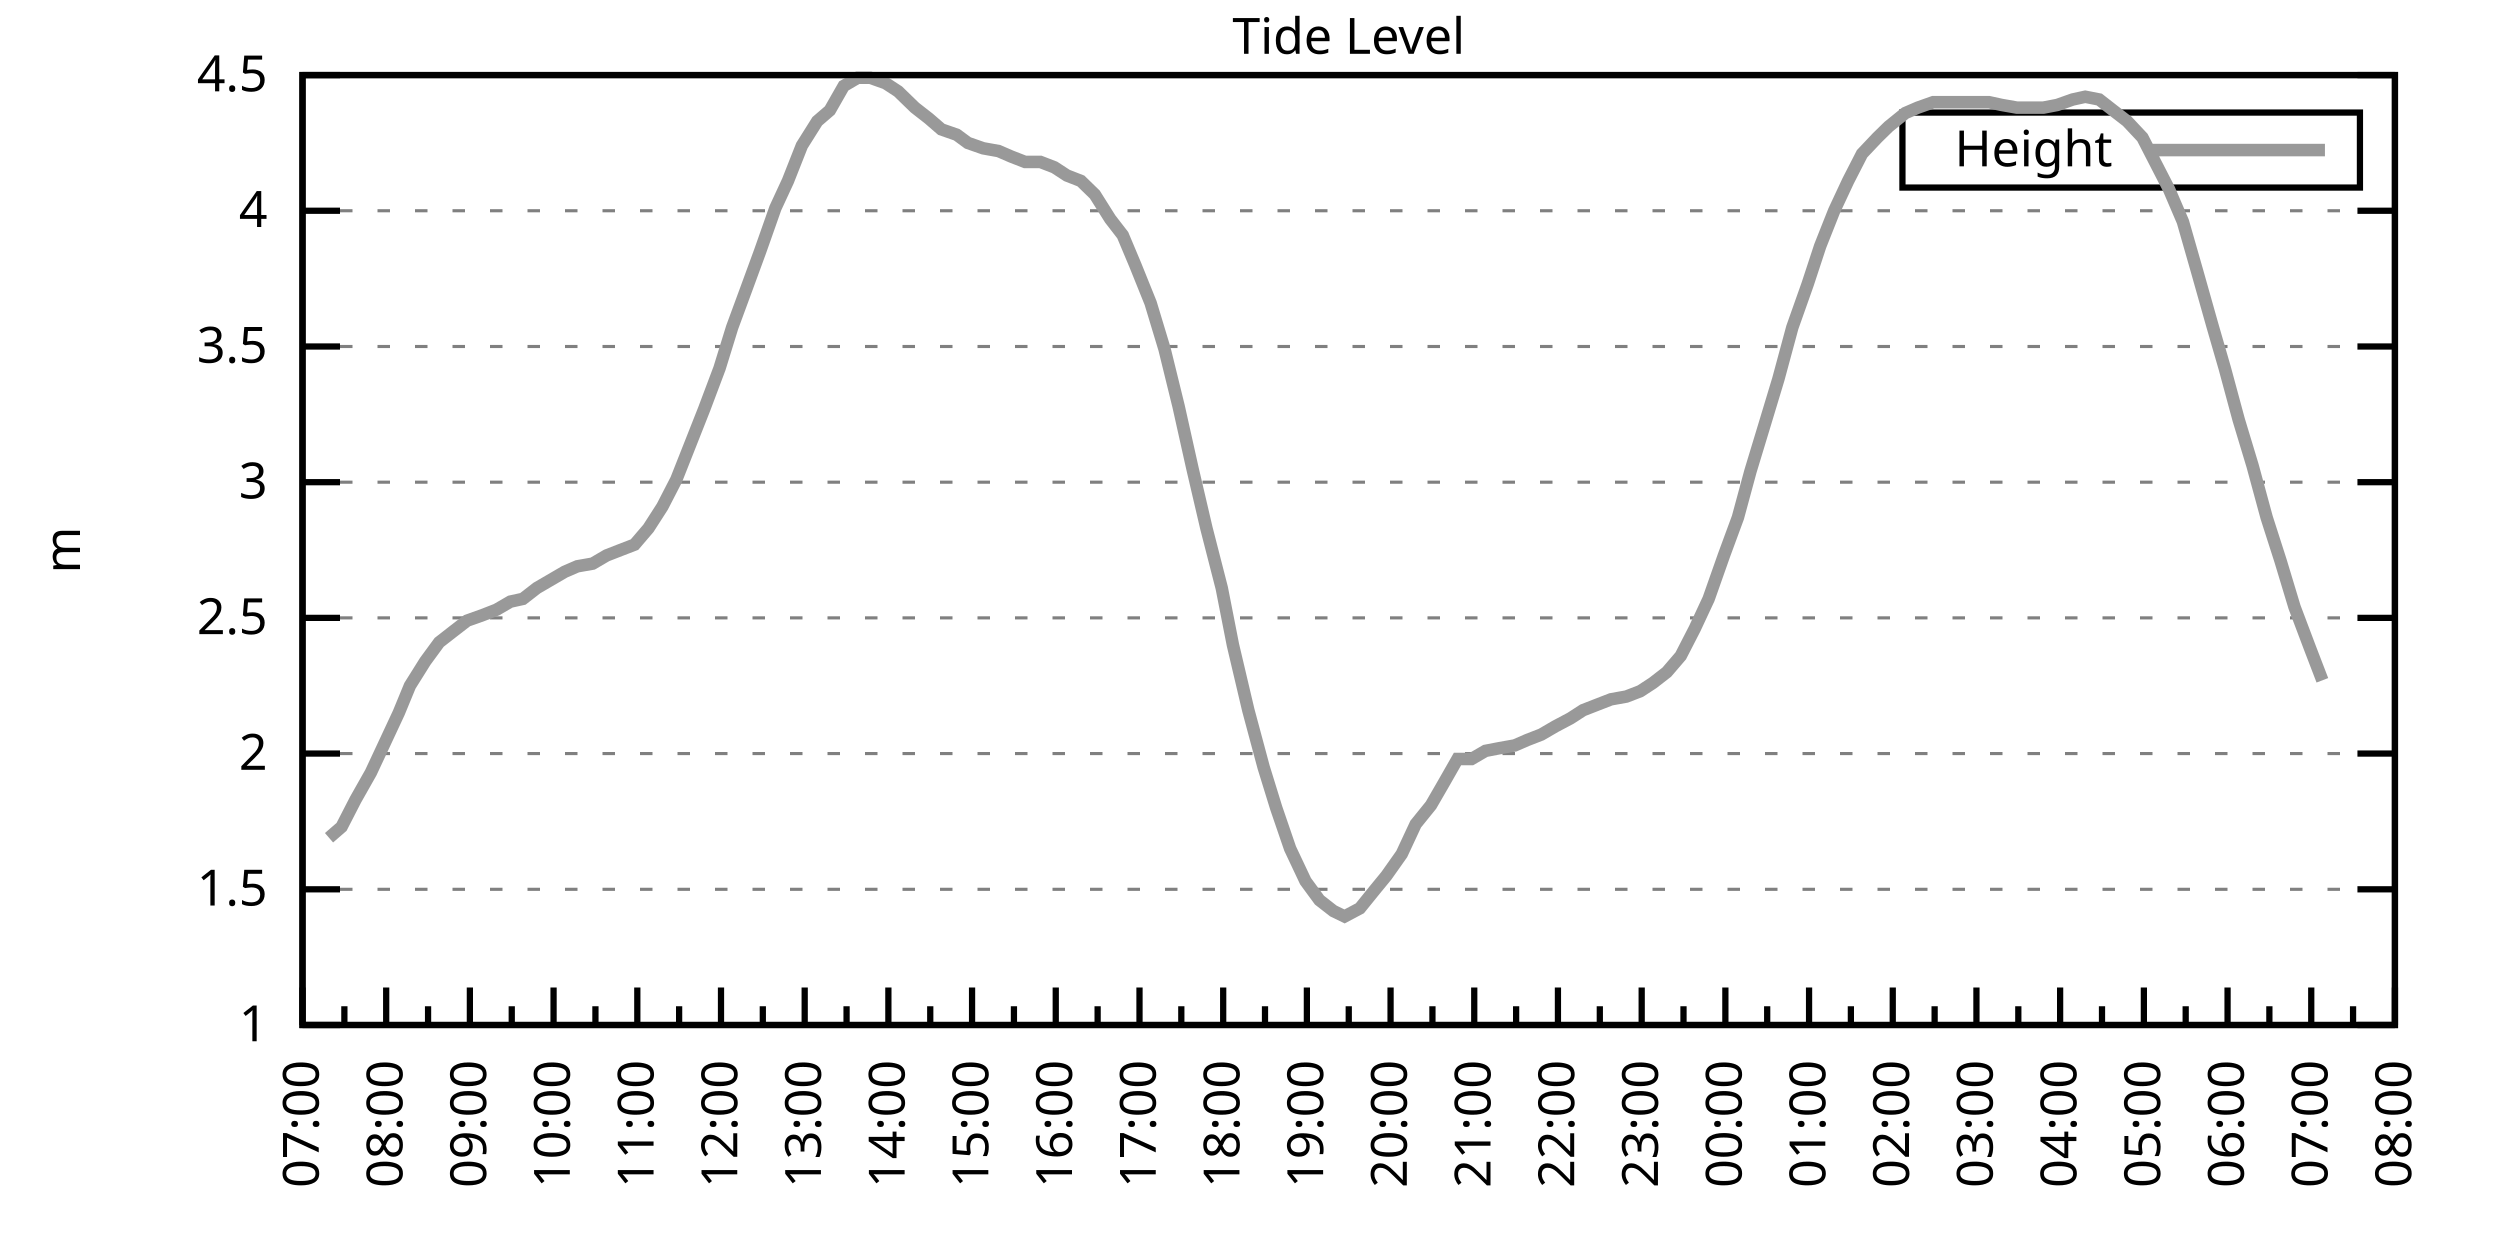
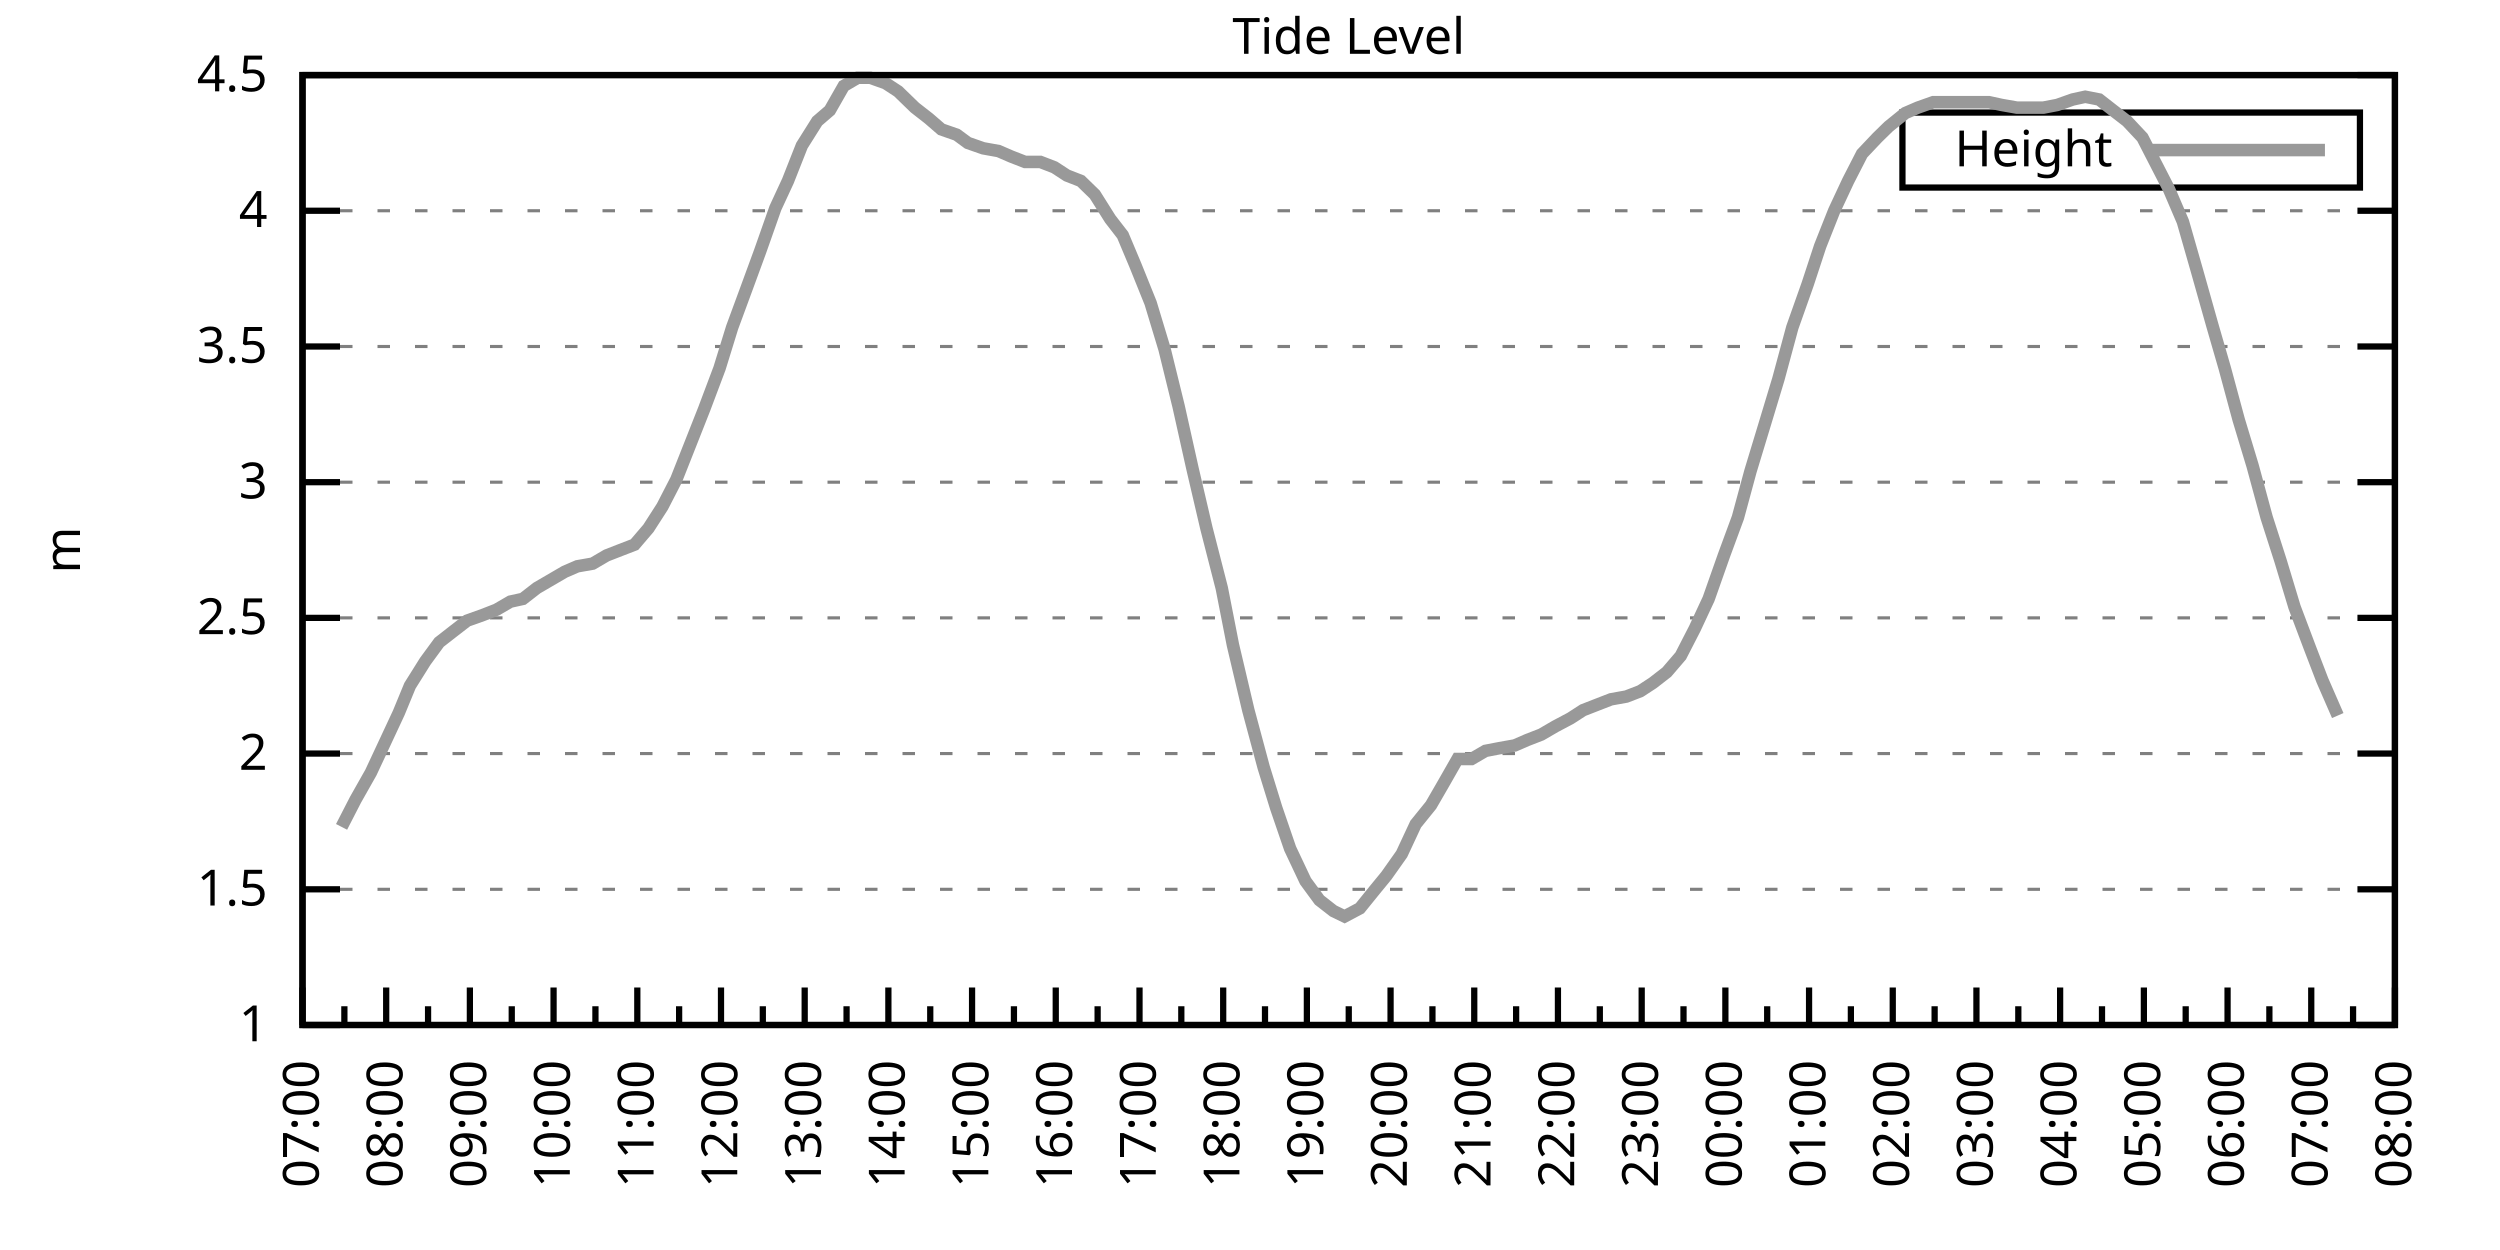
<svg xmlns="http://www.w3.org/2000/svg" xmlns:xlink="http://www.w3.org/1999/xlink" width="400" height="200" viewBox="0 0 400 200">
  <g id="gnuplot_canvas">
    <rect x="0" y="0" width="400" height="200" fill="none" />
    <defs>
      <circle id="gpDot" r="0.5" stroke-width="0.5" stroke="currentColor" />
      <path id="gpPt0" stroke-width="0.333" stroke="currentColor" d="M-1,0 h2 M0,-1 v2" />
      <path id="gpPt1" stroke-width="0.333" stroke="currentColor" d="M-1,-1 L1,1 M1,-1 L-1,1" />
      <path id="gpPt2" stroke-width="0.333" stroke="currentColor" d="M-1,0 L1,0 M0,-1 L0,1 M-1,-1 L1,1 M-1,1 L1,-1" />
      <rect id="gpPt3" stroke-width="0.333" stroke="currentColor" x="-1" y="-1" width="2" height="2" />
      <rect id="gpPt4" stroke-width="0.333" stroke="currentColor" fill="currentColor" x="-1" y="-1" width="2" height="2" />
      <circle id="gpPt5" stroke-width="0.333" stroke="currentColor" cx="0" cy="0" r="1" />
      <use xlink:href="#gpPt5" id="gpPt6" fill="currentColor" stroke="none" />
      <path id="gpPt7" stroke-width="0.333" stroke="currentColor" d="M0,-1.33 L-1.33,0.67 L1.33,0.67 z" />
      <use xlink:href="#gpPt7" id="gpPt8" fill="currentColor" stroke="none" />
      <use xlink:href="#gpPt7" id="gpPt9" stroke="currentColor" transform="rotate(180)" />
      <use xlink:href="#gpPt9" id="gpPt10" fill="currentColor" stroke="none" />
      <use xlink:href="#gpPt3" id="gpPt11" stroke="currentColor" transform="rotate(45)" />
      <use xlink:href="#gpPt11" id="gpPt12" fill="currentColor" stroke="none" />
      <path id="gpPt13" stroke-width="0.333" stroke="currentColor" d="M0,1.330 L1.265,0.411 L0.782,-1.067 L-0.782,-1.076 L-1.265,0.411 z" />
      <use xlink:href="#gpPt13" id="gpPt14" fill="currentColor" stroke="none" />
      <filter id="textbox" filterUnits="objectBoundingBox" x="0" y="0" height="1" width="1">
        <feFlood flood-color="white" flood-opacity="1" result="bgnd" />
        <feComposite in="SourceGraphic" in2="bgnd" operator="atop" />
      </filter>
      <filter id="greybox" filterUnits="objectBoundingBox" x="0" y="0" height="1" width="1">
        <feFlood flood-color="lightgrey" flood-opacity="1" result="grey" />
        <feComposite in="SourceGraphic" in2="grey" operator="atop" />
      </filter>
    </defs>
    <g fill="none" color="white" stroke="currentColor" stroke-width="1.00" stroke-linecap="butt" stroke-linejoin="miter">
</g>
    <g fill="none" color="black" stroke="currentColor" stroke-width="1.00" stroke-linecap="butt" stroke-linejoin="miter">
      <g stroke="none" shape-rendering="crispEdges">
        <polygon fill="rgb(255, 255, 255)" points="48.40,164.00 383.18,164.00 383.18,12.02 48.40,12.02 " />
      </g>
    </g>
    <g fill="none" color="black" stroke="currentColor" stroke-width="1.00" stroke-linecap="butt" stroke-linejoin="miter">
</g>
    <g fill="none" color="black" stroke="black" stroke-width="0.50" stroke-linecap="butt" stroke-linejoin="miter">
</g>
    <g fill="none" color="gray" stroke="currentColor" stroke-width="0.50" stroke-linecap="butt" stroke-linejoin="miter">
      <path stroke="gray" stroke-dasharray="2,4" class="gridline" d="M48.40,164.00 L383.19,164.00  " />
    </g>
    <g fill="none" color="gray" stroke="gray" stroke-width="1.00" stroke-linecap="butt" stroke-linejoin="miter">
</g>
    <g fill="none" color="black" stroke="currentColor" stroke-width="1.00" stroke-linecap="butt" stroke-linejoin="miter">
      <path stroke="black" d="M48.40,164.00 L54.40,164.00 M383.19,164.00 L377.19,164.00  " />
      <g transform="translate(42.80,166.60)" stroke="none" fill="black" font-family="Sans" font-size="8.00" text-anchor="end">
        <text>
          <tspan font-family="Sans"> 1</tspan>
        </text>
      </g>
    </g>
    <g fill="none" color="black" stroke="currentColor" stroke-width="1.00" stroke-linecap="butt" stroke-linejoin="miter">
</g>
    <g fill="none" color="black" stroke="black" stroke-width="0.50" stroke-linecap="butt" stroke-linejoin="miter">
</g>
    <g fill="none" color="gray" stroke="currentColor" stroke-width="0.50" stroke-linecap="butt" stroke-linejoin="miter">
      <path stroke="gray" stroke-dasharray="2,4" class="gridline" d="M48.40,142.29 L383.19,142.29  " />
    </g>
    <g fill="none" color="gray" stroke="gray" stroke-width="1.00" stroke-linecap="butt" stroke-linejoin="miter">
</g>
    <g fill="none" color="black" stroke="currentColor" stroke-width="1.00" stroke-linecap="butt" stroke-linejoin="miter">
      <path stroke="black" d="M48.40,142.29 L54.40,142.29 M383.19,142.29 L377.19,142.29  " />
      <g transform="translate(42.80,144.89)" stroke="none" fill="black" font-family="Sans" font-size="8.00" text-anchor="end">
        <text>
          <tspan font-family="Sans"> 1.5</tspan>
        </text>
      </g>
    </g>
    <g fill="none" color="black" stroke="currentColor" stroke-width="1.00" stroke-linecap="butt" stroke-linejoin="miter">
</g>
    <g fill="none" color="black" stroke="black" stroke-width="0.50" stroke-linecap="butt" stroke-linejoin="miter">
</g>
    <g fill="none" color="gray" stroke="currentColor" stroke-width="0.50" stroke-linecap="butt" stroke-linejoin="miter">
      <path stroke="gray" stroke-dasharray="2,4" class="gridline" d="M48.40,120.57 L383.19,120.57  " />
    </g>
    <g fill="none" color="gray" stroke="gray" stroke-width="1.00" stroke-linecap="butt" stroke-linejoin="miter">
</g>
    <g fill="none" color="black" stroke="currentColor" stroke-width="1.00" stroke-linecap="butt" stroke-linejoin="miter">
      <path stroke="black" d="M48.40,120.57 L54.40,120.57 M383.19,120.57 L377.19,120.57  " />
      <g transform="translate(42.80,123.17)" stroke="none" fill="black" font-family="Sans" font-size="8.00" text-anchor="end">
        <text>
          <tspan font-family="Sans"> 2</tspan>
        </text>
      </g>
    </g>
    <g fill="none" color="black" stroke="currentColor" stroke-width="1.00" stroke-linecap="butt" stroke-linejoin="miter">
</g>
    <g fill="none" color="black" stroke="black" stroke-width="0.50" stroke-linecap="butt" stroke-linejoin="miter">
</g>
    <g fill="none" color="gray" stroke="currentColor" stroke-width="0.50" stroke-linecap="butt" stroke-linejoin="miter">
      <path stroke="gray" stroke-dasharray="2,4" class="gridline" d="M48.40,98.86 L383.19,98.86  " />
    </g>
    <g fill="none" color="gray" stroke="gray" stroke-width="1.00" stroke-linecap="butt" stroke-linejoin="miter">
</g>
    <g fill="none" color="black" stroke="currentColor" stroke-width="1.00" stroke-linecap="butt" stroke-linejoin="miter">
      <path stroke="black" d="M48.40,98.86 L54.40,98.86 M383.19,98.86 L377.19,98.86  " />
      <g transform="translate(42.80,101.46)" stroke="none" fill="black" font-family="Sans" font-size="8.00" text-anchor="end">
        <text>
          <tspan font-family="Sans"> 2.5</tspan>
        </text>
      </g>
    </g>
    <g fill="none" color="black" stroke="currentColor" stroke-width="1.00" stroke-linecap="butt" stroke-linejoin="miter">
</g>
    <g fill="none" color="black" stroke="black" stroke-width="0.50" stroke-linecap="butt" stroke-linejoin="miter">
</g>
    <g fill="none" color="gray" stroke="currentColor" stroke-width="0.50" stroke-linecap="butt" stroke-linejoin="miter">
      <path stroke="gray" stroke-dasharray="2,4" class="gridline" d="M48.40,77.15 L383.19,77.15  " />
    </g>
    <g fill="none" color="gray" stroke="gray" stroke-width="1.00" stroke-linecap="butt" stroke-linejoin="miter">
</g>
    <g fill="none" color="black" stroke="currentColor" stroke-width="1.00" stroke-linecap="butt" stroke-linejoin="miter">
      <path stroke="black" d="M48.40,77.15 L54.40,77.15 M383.19,77.15 L377.19,77.15  " />
      <g transform="translate(42.80,79.75)" stroke="none" fill="black" font-family="Sans" font-size="8.00" text-anchor="end">
        <text>
          <tspan font-family="Sans"> 3</tspan>
        </text>
      </g>
    </g>
    <g fill="none" color="black" stroke="currentColor" stroke-width="1.00" stroke-linecap="butt" stroke-linejoin="miter">
</g>
    <g fill="none" color="black" stroke="black" stroke-width="0.50" stroke-linecap="butt" stroke-linejoin="miter">
</g>
    <g fill="none" color="gray" stroke="currentColor" stroke-width="0.50" stroke-linecap="butt" stroke-linejoin="miter">
      <path stroke="gray" stroke-dasharray="2,4" class="gridline" d="M48.40,55.44 L383.19,55.44  " />
    </g>
    <g fill="none" color="gray" stroke="gray" stroke-width="1.00" stroke-linecap="butt" stroke-linejoin="miter">
</g>
    <g fill="none" color="black" stroke="currentColor" stroke-width="1.00" stroke-linecap="butt" stroke-linejoin="miter">
      <path stroke="black" d="M48.40,55.44 L54.40,55.44 M383.19,55.44 L377.19,55.44  " />
      <g transform="translate(42.80,58.04)" stroke="none" fill="black" font-family="Sans" font-size="8.00" text-anchor="end">
        <text>
          <tspan font-family="Sans"> 3.5</tspan>
        </text>
      </g>
    </g>
    <g fill="none" color="black" stroke="currentColor" stroke-width="1.00" stroke-linecap="butt" stroke-linejoin="miter">
</g>
    <g fill="none" color="black" stroke="black" stroke-width="0.50" stroke-linecap="butt" stroke-linejoin="miter">
</g>
    <g fill="none" color="gray" stroke="currentColor" stroke-width="0.50" stroke-linecap="butt" stroke-linejoin="miter">
      <path stroke="gray" stroke-dasharray="2,4" class="gridline" d="M48.40,33.72 L383.19,33.72  " />
    </g>
    <g fill="none" color="gray" stroke="gray" stroke-width="1.00" stroke-linecap="butt" stroke-linejoin="miter">
</g>
    <g fill="none" color="black" stroke="currentColor" stroke-width="1.00" stroke-linecap="butt" stroke-linejoin="miter">
      <path stroke="black" d="M48.40,33.72 L54.40,33.72 M383.19,33.72 L377.19,33.72  " />
      <g transform="translate(42.80,36.32)" stroke="none" fill="black" font-family="Sans" font-size="8.00" text-anchor="end">
        <text>
          <tspan font-family="Sans"> 4</tspan>
        </text>
      </g>
    </g>
    <g fill="none" color="black" stroke="currentColor" stroke-width="1.00" stroke-linecap="butt" stroke-linejoin="miter">
</g>
    <g fill="none" color="black" stroke="black" stroke-width="0.50" stroke-linecap="butt" stroke-linejoin="miter">
</g>
    <g fill="none" color="gray" stroke="currentColor" stroke-width="0.50" stroke-linecap="butt" stroke-linejoin="miter">
      <path stroke="gray" stroke-dasharray="2,4" class="gridline" d="M48.40,12.01 L383.19,12.01  " />
    </g>
    <g fill="none" color="gray" stroke="gray" stroke-width="1.00" stroke-linecap="butt" stroke-linejoin="miter">
</g>
    <g fill="none" color="black" stroke="currentColor" stroke-width="1.00" stroke-linecap="butt" stroke-linejoin="miter">
      <path stroke="black" d="M48.40,12.01 L54.40,12.01 M383.19,12.01 L377.19,12.01  " />
      <g transform="translate(42.80,14.61)" stroke="none" fill="black" font-family="Sans" font-size="8.00" text-anchor="end">
        <text>
          <tspan font-family="Sans"> 4.5</tspan>
        </text>
      </g>
    </g>
    <g fill="none" color="black" stroke="currentColor" stroke-width="1.00" stroke-linecap="butt" stroke-linejoin="miter">
      <path stroke="black" d="M48.40,164.00 L48.40,158.00  " />
      <g transform="translate(51.00,169.60) rotate(270)" stroke="none" fill="black" font-family="Sans" font-size="8.00" text-anchor="end">
        <text>
          <tspan font-family="Sans">07:00</tspan>
        </text>
      </g>
    </g>
    <g fill="none" color="black" stroke="currentColor" stroke-width="1.00" stroke-linecap="butt" stroke-linejoin="miter">
      <path stroke="black" d="M55.10,164.00 L55.10,161.00 M61.79,164.00 L61.79,158.00  " />
      <g transform="translate(64.39,169.60) rotate(270)" stroke="none" fill="black" font-family="Sans" font-size="8.00" text-anchor="end">
        <text>
          <tspan font-family="Sans">08:00</tspan>
        </text>
      </g>
    </g>
    <g fill="none" color="black" stroke="currentColor" stroke-width="1.00" stroke-linecap="butt" stroke-linejoin="miter">
      <path stroke="black" d="M68.49,164.00 L68.49,161.00 M75.18,164.00 L75.18,158.00  " />
      <g transform="translate(77.78,169.60) rotate(270)" stroke="none" fill="black" font-family="Sans" font-size="8.00" text-anchor="end">
        <text>
          <tspan font-family="Sans">09:00</tspan>
        </text>
      </g>
    </g>
    <g fill="none" color="black" stroke="currentColor" stroke-width="1.00" stroke-linecap="butt" stroke-linejoin="miter">
      <path stroke="black" d="M81.88,164.00 L81.88,161.00 M88.57,164.00 L88.57,158.00  " />
      <g transform="translate(91.17,169.60) rotate(270)" stroke="none" fill="black" font-family="Sans" font-size="8.00" text-anchor="end">
        <text>
          <tspan font-family="Sans">10:00</tspan>
        </text>
      </g>
    </g>
    <g fill="none" color="black" stroke="currentColor" stroke-width="1.00" stroke-linecap="butt" stroke-linejoin="miter">
      <path stroke="black" d="M95.27,164.00 L95.27,161.00 M101.97,164.00 L101.97,158.00  " />
      <g transform="translate(104.57,169.60) rotate(270)" stroke="none" fill="black" font-family="Sans" font-size="8.00" text-anchor="end">
        <text>
          <tspan font-family="Sans">11:00</tspan>
        </text>
      </g>
    </g>
    <g fill="none" color="black" stroke="currentColor" stroke-width="1.00" stroke-linecap="butt" stroke-linejoin="miter">
      <path stroke="black" d="M108.66,164.00 L108.66,161.00 M115.36,164.00 L115.36,158.00  " />
      <g transform="translate(117.96,169.60) rotate(270)" stroke="none" fill="black" font-family="Sans" font-size="8.00" text-anchor="end">
        <text>
          <tspan font-family="Sans">12:00</tspan>
        </text>
      </g>
    </g>
    <g fill="none" color="black" stroke="currentColor" stroke-width="1.00" stroke-linecap="butt" stroke-linejoin="miter">
      <path stroke="black" d="M122.05,164.00 L122.05,161.00 M128.75,164.00 L128.75,158.00  " />
      <g transform="translate(131.35,169.60) rotate(270)" stroke="none" fill="black" font-family="Sans" font-size="8.00" text-anchor="end">
        <text>
          <tspan font-family="Sans">13:00</tspan>
        </text>
      </g>
    </g>
    <g fill="none" color="black" stroke="currentColor" stroke-width="1.00" stroke-linecap="butt" stroke-linejoin="miter">
      <path stroke="black" d="M135.45,164.00 L135.45,161.00 M142.14,164.00 L142.14,158.00  " />
      <g transform="translate(144.74,169.60) rotate(270)" stroke="none" fill="black" font-family="Sans" font-size="8.00" text-anchor="end">
        <text>
          <tspan font-family="Sans">14:00</tspan>
        </text>
      </g>
    </g>
    <g fill="none" color="black" stroke="currentColor" stroke-width="1.00" stroke-linecap="butt" stroke-linejoin="miter">
      <path stroke="black" d="M148.84,164.00 L148.84,161.00 M155.53,164.00 L155.53,158.00  " />
      <g transform="translate(158.13,169.60) rotate(270)" stroke="none" fill="black" font-family="Sans" font-size="8.00" text-anchor="end">
        <text>
          <tspan font-family="Sans">15:00</tspan>
        </text>
      </g>
    </g>
    <g fill="none" color="black" stroke="currentColor" stroke-width="1.00" stroke-linecap="butt" stroke-linejoin="miter">
      <path stroke="black" d="M162.23,164.00 L162.23,161.00 M168.92,164.00 L168.92,158.00  " />
      <g transform="translate(171.52,169.60) rotate(270)" stroke="none" fill="black" font-family="Sans" font-size="8.00" text-anchor="end">
        <text>
          <tspan font-family="Sans">16:00</tspan>
        </text>
      </g>
    </g>
    <g fill="none" color="black" stroke="currentColor" stroke-width="1.00" stroke-linecap="butt" stroke-linejoin="miter">
      <path stroke="black" d="M175.62,164.00 L175.62,161.00 M182.32,164.00 L182.32,158.00  " />
      <g transform="translate(184.92,169.60) rotate(270)" stroke="none" fill="black" font-family="Sans" font-size="8.00" text-anchor="end">
        <text>
          <tspan font-family="Sans">17:00</tspan>
        </text>
      </g>
    </g>
    <g fill="none" color="black" stroke="currentColor" stroke-width="1.00" stroke-linecap="butt" stroke-linejoin="miter">
      <path stroke="black" d="M189.01,164.00 L189.01,161.00 M195.71,164.00 L195.71,158.00  " />
      <g transform="translate(198.31,169.60) rotate(270)" stroke="none" fill="black" font-family="Sans" font-size="8.00" text-anchor="end">
        <text>
          <tspan font-family="Sans">18:00</tspan>
        </text>
      </g>
    </g>
    <g fill="none" color="black" stroke="currentColor" stroke-width="1.00" stroke-linecap="butt" stroke-linejoin="miter">
      <path stroke="black" d="M202.40,164.00 L202.40,161.00 M209.10,164.00 L209.10,158.00  " />
      <g transform="translate(211.70,169.60) rotate(270)" stroke="none" fill="black" font-family="Sans" font-size="8.00" text-anchor="end">
        <text>
          <tspan font-family="Sans">19:00</tspan>
        </text>
      </g>
    </g>
    <g fill="none" color="black" stroke="currentColor" stroke-width="1.00" stroke-linecap="butt" stroke-linejoin="miter">
      <path stroke="black" d="M215.80,164.00 L215.80,161.00 M222.49,164.00 L222.49,158.00  " />
      <g transform="translate(225.09,169.60) rotate(270)" stroke="none" fill="black" font-family="Sans" font-size="8.00" text-anchor="end">
        <text>
          <tspan font-family="Sans">20:00</tspan>
        </text>
      </g>
    </g>
    <g fill="none" color="black" stroke="currentColor" stroke-width="1.00" stroke-linecap="butt" stroke-linejoin="miter">
      <path stroke="black" d="M229.19,164.00 L229.19,161.00 M235.88,164.00 L235.88,158.00  " />
      <g transform="translate(238.48,169.60) rotate(270)" stroke="none" fill="black" font-family="Sans" font-size="8.00" text-anchor="end">
        <text>
          <tspan font-family="Sans">21:00</tspan>
        </text>
      </g>
    </g>
    <g fill="none" color="black" stroke="currentColor" stroke-width="1.00" stroke-linecap="butt" stroke-linejoin="miter">
      <path stroke="black" d="M242.58,164.00 L242.58,161.00 M249.27,164.00 L249.27,158.00  " />
      <g transform="translate(251.87,169.60) rotate(270)" stroke="none" fill="black" font-family="Sans" font-size="8.00" text-anchor="end">
        <text>
          <tspan font-family="Sans">22:00</tspan>
        </text>
      </g>
    </g>
    <g fill="none" color="black" stroke="currentColor" stroke-width="1.00" stroke-linecap="butt" stroke-linejoin="miter">
      <path stroke="black" d="M255.97,164.00 L255.97,161.00 M262.67,164.00 L262.67,158.00  " />
      <g transform="translate(265.27,169.60) rotate(270)" stroke="none" fill="black" font-family="Sans" font-size="8.00" text-anchor="end">
        <text>
          <tspan font-family="Sans">23:00</tspan>
        </text>
      </g>
    </g>
    <g fill="none" color="black" stroke="currentColor" stroke-width="1.00" stroke-linecap="butt" stroke-linejoin="miter">
      <path stroke="black" d="M269.36,164.00 L269.36,161.00 M276.06,164.00 L276.06,158.00  " />
      <g transform="translate(278.66,169.60) rotate(270)" stroke="none" fill="black" font-family="Sans" font-size="8.00" text-anchor="end">
        <text>
          <tspan font-family="Sans">00:00</tspan>
        </text>
      </g>
    </g>
    <g fill="none" color="black" stroke="currentColor" stroke-width="1.00" stroke-linecap="butt" stroke-linejoin="miter">
      <path stroke="black" d="M282.75,164.00 L282.75,161.00 M289.45,164.00 L289.45,158.00  " />
      <g transform="translate(292.05,169.60) rotate(270)" stroke="none" fill="black" font-family="Sans" font-size="8.00" text-anchor="end">
        <text>
          <tspan font-family="Sans">01:00</tspan>
        </text>
      </g>
    </g>
    <g fill="none" color="black" stroke="currentColor" stroke-width="1.00" stroke-linecap="butt" stroke-linejoin="miter">
      <path stroke="black" d="M296.14,164.00 L296.14,161.00 M302.84,164.00 L302.84,158.00  " />
      <g transform="translate(305.44,169.60) rotate(270)" stroke="none" fill="black" font-family="Sans" font-size="8.00" text-anchor="end">
        <text>
          <tspan font-family="Sans">02:00</tspan>
        </text>
      </g>
    </g>
    <g fill="none" color="black" stroke="currentColor" stroke-width="1.00" stroke-linecap="butt" stroke-linejoin="miter">
      <path stroke="black" d="M309.54,164.00 L309.54,161.00 M316.23,164.00 L316.23,158.00  " />
      <g transform="translate(318.83,169.60) rotate(270)" stroke="none" fill="black" font-family="Sans" font-size="8.00" text-anchor="end">
        <text>
          <tspan font-family="Sans">03:00</tspan>
        </text>
      </g>
    </g>
    <g fill="none" color="black" stroke="currentColor" stroke-width="1.00" stroke-linecap="butt" stroke-linejoin="miter">
      <path stroke="black" d="M322.93,164.00 L322.93,161.00 M329.62,164.00 L329.62,158.00  " />
      <g transform="translate(332.22,169.60) rotate(270)" stroke="none" fill="black" font-family="Sans" font-size="8.00" text-anchor="end">
        <text>
          <tspan font-family="Sans">04:00</tspan>
        </text>
      </g>
    </g>
    <g fill="none" color="black" stroke="currentColor" stroke-width="1.00" stroke-linecap="butt" stroke-linejoin="miter">
      <path stroke="black" d="M336.32,164.00 L336.32,161.00 M343.02,164.00 L343.02,158.00  " />
      <g transform="translate(345.62,169.60) rotate(270)" stroke="none" fill="black" font-family="Sans" font-size="8.00" text-anchor="end">
        <text>
          <tspan font-family="Sans">05:00</tspan>
        </text>
      </g>
    </g>
    <g fill="none" color="black" stroke="currentColor" stroke-width="1.00" stroke-linecap="butt" stroke-linejoin="miter">
      <path stroke="black" d="M349.71,164.00 L349.71,161.00 M356.41,164.00 L356.41,158.00  " />
      <g transform="translate(359.01,169.60) rotate(270)" stroke="none" fill="black" font-family="Sans" font-size="8.00" text-anchor="end">
        <text>
          <tspan font-family="Sans">06:00</tspan>
        </text>
      </g>
    </g>
    <g fill="none" color="black" stroke="currentColor" stroke-width="1.00" stroke-linecap="butt" stroke-linejoin="miter">
      <path stroke="black" d="M363.10,164.00 L363.10,161.00 M369.80,164.00 L369.80,158.00  " />
      <g transform="translate(372.40,169.60) rotate(270)" stroke="none" fill="black" font-family="Sans" font-size="8.00" text-anchor="end">
        <text>
          <tspan font-family="Sans">07:00</tspan>
        </text>
      </g>
    </g>
    <g fill="none" color="black" stroke="currentColor" stroke-width="1.00" stroke-linecap="butt" stroke-linejoin="miter">
      <path stroke="black" d="M376.49,164.00 L376.49,161.00 M383.19,164.00 L383.19,158.00  " />
      <g transform="translate(385.79,169.60) rotate(270)" stroke="none" fill="black" font-family="Sans" font-size="8.00" text-anchor="end">
        <text>
          <tspan font-family="Sans">08:00</tspan>
        </text>
      </g>
    </g>
    <g fill="none" color="black" stroke="currentColor" stroke-width="1.00" stroke-linecap="butt" stroke-linejoin="miter">
</g>
    <g fill="none" color="black" stroke="currentColor" stroke-width="1.00" stroke-linecap="butt" stroke-linejoin="miter">
      <path stroke="black" d="M48.40,12.01 L48.40,164.00 L383.19,164.00 L383.19,12.01 L48.40,12.01 Z  " />
    </g>
    <g fill="none" color="black" stroke="currentColor" stroke-width="1.00" stroke-linecap="butt" stroke-linejoin="miter">
      <g transform="translate(12.80,88.01) rotate(270)" stroke="none" fill="black" font-family="Sans" font-size="8.00" text-anchor="middle">
        <text>
          <tspan font-family="Sans">m</tspan>
        </text>
      </g>
    </g>
    <g fill="none" color="black" stroke="currentColor" stroke-width="1.00" stroke-linecap="butt" stroke-linejoin="miter">
</g>
    <g fill="none" color="black" stroke="currentColor" stroke-width="1.00" stroke-linecap="butt" stroke-linejoin="miter">
      <path stroke="black" d="M304.39,30.01 L304.39,18.01 L377.59,18.01 L377.59,30.01 L304.39,30.01 Z  " />
    </g>
    <g id="Tide_level_plot_1">
      <g fill="none" color="white" stroke="black" stroke-width="2.00" stroke-linecap="butt" stroke-linejoin="miter">
</g>
      <g fill="none" color="black" stroke="currentColor" stroke-width="2.00" stroke-linecap="butt" stroke-linejoin="miter">
        <g transform="translate(337.99,26.61)" stroke="none" fill="black" font-family="Sans" font-size="8.00" text-anchor="end">
          <text>
            <tspan font-family="Sans">Height</tspan>
          </text>
        </g>
      </g>
      <g fill="none" color="black" stroke="currentColor" stroke-width="2.00" stroke-linecap="butt" stroke-linejoin="miter">
-         <path stroke="rgb(153, 153, 153)" d="M343.59,24.01 L371.99,24.01 M52.64,134.04 L54.65,132.30 L56.88,127.96 L59.34,123.61 L61.57,118.84 L63.80,114.06   L65.59,109.72 L68.04,105.81 L70.27,102.77 L72.50,101.03 L74.74,99.30 L77.19,98.43 L79.42,97.56 L81.66,96.26   L83.66,95.82 L85.90,94.08 L88.13,92.78 L90.36,91.48 L92.37,90.61 L94.82,90.18 L97.06,88.87 L99.29,88.00   L101.52,87.14 L103.75,84.53 L105.98,81.06 L108.22,76.71 L110.45,71.07 L112.68,65.42 L115.13,58.91 L117.14,52.40   L119.38,46.32 L121.61,40.24 L124.06,33.29 L126.07,28.95 L128.30,23.30 L130.76,19.39 L132.77,17.66 L135.00,13.75   L137.23,12.44 L139.24,12.44 L141.69,13.31 L143.70,14.62 L146.38,17.22 L148.61,18.96 L150.62,20.70 L153.08,21.56   L154.86,22.87 L157.32,23.73 L159.77,24.17 L161.78,25.04 L164.01,25.91 L166.47,25.91 L168.70,26.77 L170.71,28.08   L172.94,28.95 L175.17,31.12 L177.63,35.03 L179.64,37.63 L181.65,42.41 L184.10,48.49 L186.33,55.87 L188.57,64.99   L190.80,74.98 L193.03,84.53 L195.48,94.08 L197.27,103.20 L199.73,113.63 L202.18,122.75 L204.19,129.26 L206.42,135.77   L208.88,140.98 L211.11,144.02 L213.34,145.76 L215.13,146.63 L217.58,145.33 L220.04,142.29 L221.82,140.12 L224.28,136.64   L226.51,131.86 L228.96,128.83 L230.97,125.35 L233.20,121.44 L235.44,121.44 L237.67,120.14 L239.90,119.71 L242.36,119.27   L244.36,118.40 L246.60,117.53 L248.83,116.23 L251.28,114.93 L253.29,113.63 L255.52,112.76 L257.76,111.89 L260.21,111.45   L262.44,110.59 L264.45,109.28 L266.68,107.55 L268.92,104.94 L271.15,100.60 L273.38,95.82 L275.83,88.87 L278.07,82.79   L280.07,75.41 L282.31,68.03 L284.54,60.65 L286.77,52.40 L289.23,45.45 L291.23,39.37 L293.47,33.72 L295.70,28.95   L297.93,24.60 L300.39,22.00 L302.17,20.26 L304.85,18.09 L306.86,17.22 L309.31,16.35 L311.54,16.35 L313.78,16.35   L315.79,16.35 L318.24,16.35 L320.25,16.79 L322.70,17.22 L324.71,17.22 L326.95,17.22 L329.18,16.79 L331.63,15.92   L333.64,15.48 L335.87,15.92 L338.10,17.66 L340.34,19.39 L342.79,22.00 L345.02,26.34 L347.03,30.25 L349.26,35.46   L351.50,43.28 L353.95,51.96 L355.96,58.91 L358.19,67.16 L360.42,74.54 L362.66,82.79 L364.89,89.74 L367.12,97.12   L369.58,103.64 L371.58,108.85  " />
+         <path stroke="rgb(153, 153, 153)" d="M343.59,24.01 L371.99,24.01 M54.65,132.30 L56.88,127.96 L59.34,123.61 L61.57,118.84 L63.80,114.06 L65.59,109.72   L68.04,105.81 L70.27,102.77 L72.50,101.03 L74.74,99.30 L77.19,98.43 L79.42,97.56 L81.66,96.26 L83.66,95.82   L85.90,94.08 L88.13,92.78 L90.36,91.48 L92.37,90.61 L94.82,90.18 L97.06,88.87 L99.29,88.00 L101.52,87.14   L103.75,84.53 L105.98,81.06 L108.22,76.71 L110.45,71.07 L112.68,65.42 L115.13,58.91 L117.14,52.40 L119.38,46.32   L121.61,40.24 L124.06,33.29 L126.07,28.95 L128.30,23.30 L130.76,19.39 L132.77,17.66 L135.00,13.75 L137.23,12.44   L139.24,12.44 L141.69,13.31 L143.70,14.62 L146.38,17.22 L148.61,18.96 L150.62,20.70 L153.08,21.56 L154.86,22.87   L157.32,23.73 L159.77,24.17 L161.78,25.04 L164.01,25.91 L166.47,25.91 L168.70,26.77 L170.71,28.08 L172.94,28.95   L175.17,31.12 L177.63,35.03 L179.64,37.63 L181.65,42.41 L184.10,48.49 L186.33,55.87 L188.57,64.99 L190.80,74.98   L193.03,84.53 L195.48,94.08 L197.27,103.20 L199.73,113.63 L202.18,122.75 L204.19,129.26 L206.42,135.77 L208.88,140.98   L211.11,144.02 L213.34,145.76 L215.13,146.63 L217.58,145.33 L220.04,142.29 L221.82,140.12 L224.28,136.64 L226.51,131.86   L228.96,128.83 L230.97,125.35 L233.20,121.44 L235.44,121.44 L237.67,120.14 L239.90,119.71 L242.36,119.27 L244.36,118.40   L246.60,117.53 L248.83,116.23 L251.28,114.93 L253.29,113.63 L255.52,112.76 L257.76,111.89 L260.21,111.45 L262.44,110.59   L264.45,109.28 L266.68,107.55 L268.92,104.94 L271.15,100.60 L273.38,95.82 L275.83,88.87 L278.07,82.79 L280.07,75.41   L282.31,68.03 L284.54,60.65 L286.77,52.40 L289.23,45.45 L291.23,39.37 L293.47,33.72 L295.70,28.95 L297.93,24.60   L300.39,22.00 L302.17,20.26 L304.85,18.09 L306.86,17.22 L309.31,16.35 L311.54,16.35 L313.78,16.35 L315.79,16.35   L318.24,16.35 L320.25,16.79 L322.70,17.22 L324.71,17.22 L326.95,17.22 L329.18,16.79 L331.63,15.92 L333.64,15.48   L335.87,15.92 L338.10,17.66 L340.34,19.39 L342.79,22.00 L345.02,26.34 L347.03,30.25 L349.26,35.46 L351.50,43.28   L353.95,51.96 L355.96,58.91 L358.19,67.16 L360.42,74.54 L362.66,82.79 L364.89,89.74 L367.12,97.12 L369.58,103.64   L371.58,108.85 L374.04,114.49  " />
      </g>
    </g>
    <g fill="none" color="black" stroke="currentColor" stroke-width="2.00" stroke-linecap="butt" stroke-linejoin="miter">
</g>
    <g fill="none" color="black" stroke="black" stroke-width="1.00" stroke-linecap="butt" stroke-linejoin="miter">
</g>
    <g fill="none" color="black" stroke="currentColor" stroke-width="1.00" stroke-linecap="butt" stroke-linejoin="miter">
      <path stroke="black" d="M48.40,12.01 L48.40,164.00 L383.19,164.00 L383.19,12.01 L48.40,12.01 Z  " />
    </g>
    <g fill="none" color="black" stroke="currentColor" stroke-width="1.00" stroke-linecap="butt" stroke-linejoin="miter">
      <g transform="translate(215.79,8.61)" stroke="none" fill="black" font-family="Sans" font-size="8.00" text-anchor="middle">
        <text>
          <tspan font-family="Sans">Tide Level</tspan>
        </text>
      </g>
    </g>
    <g fill="none" color="black" stroke="currentColor" stroke-width="1.00" stroke-linecap="butt" stroke-linejoin="miter">
</g>
  </g>
</svg>
